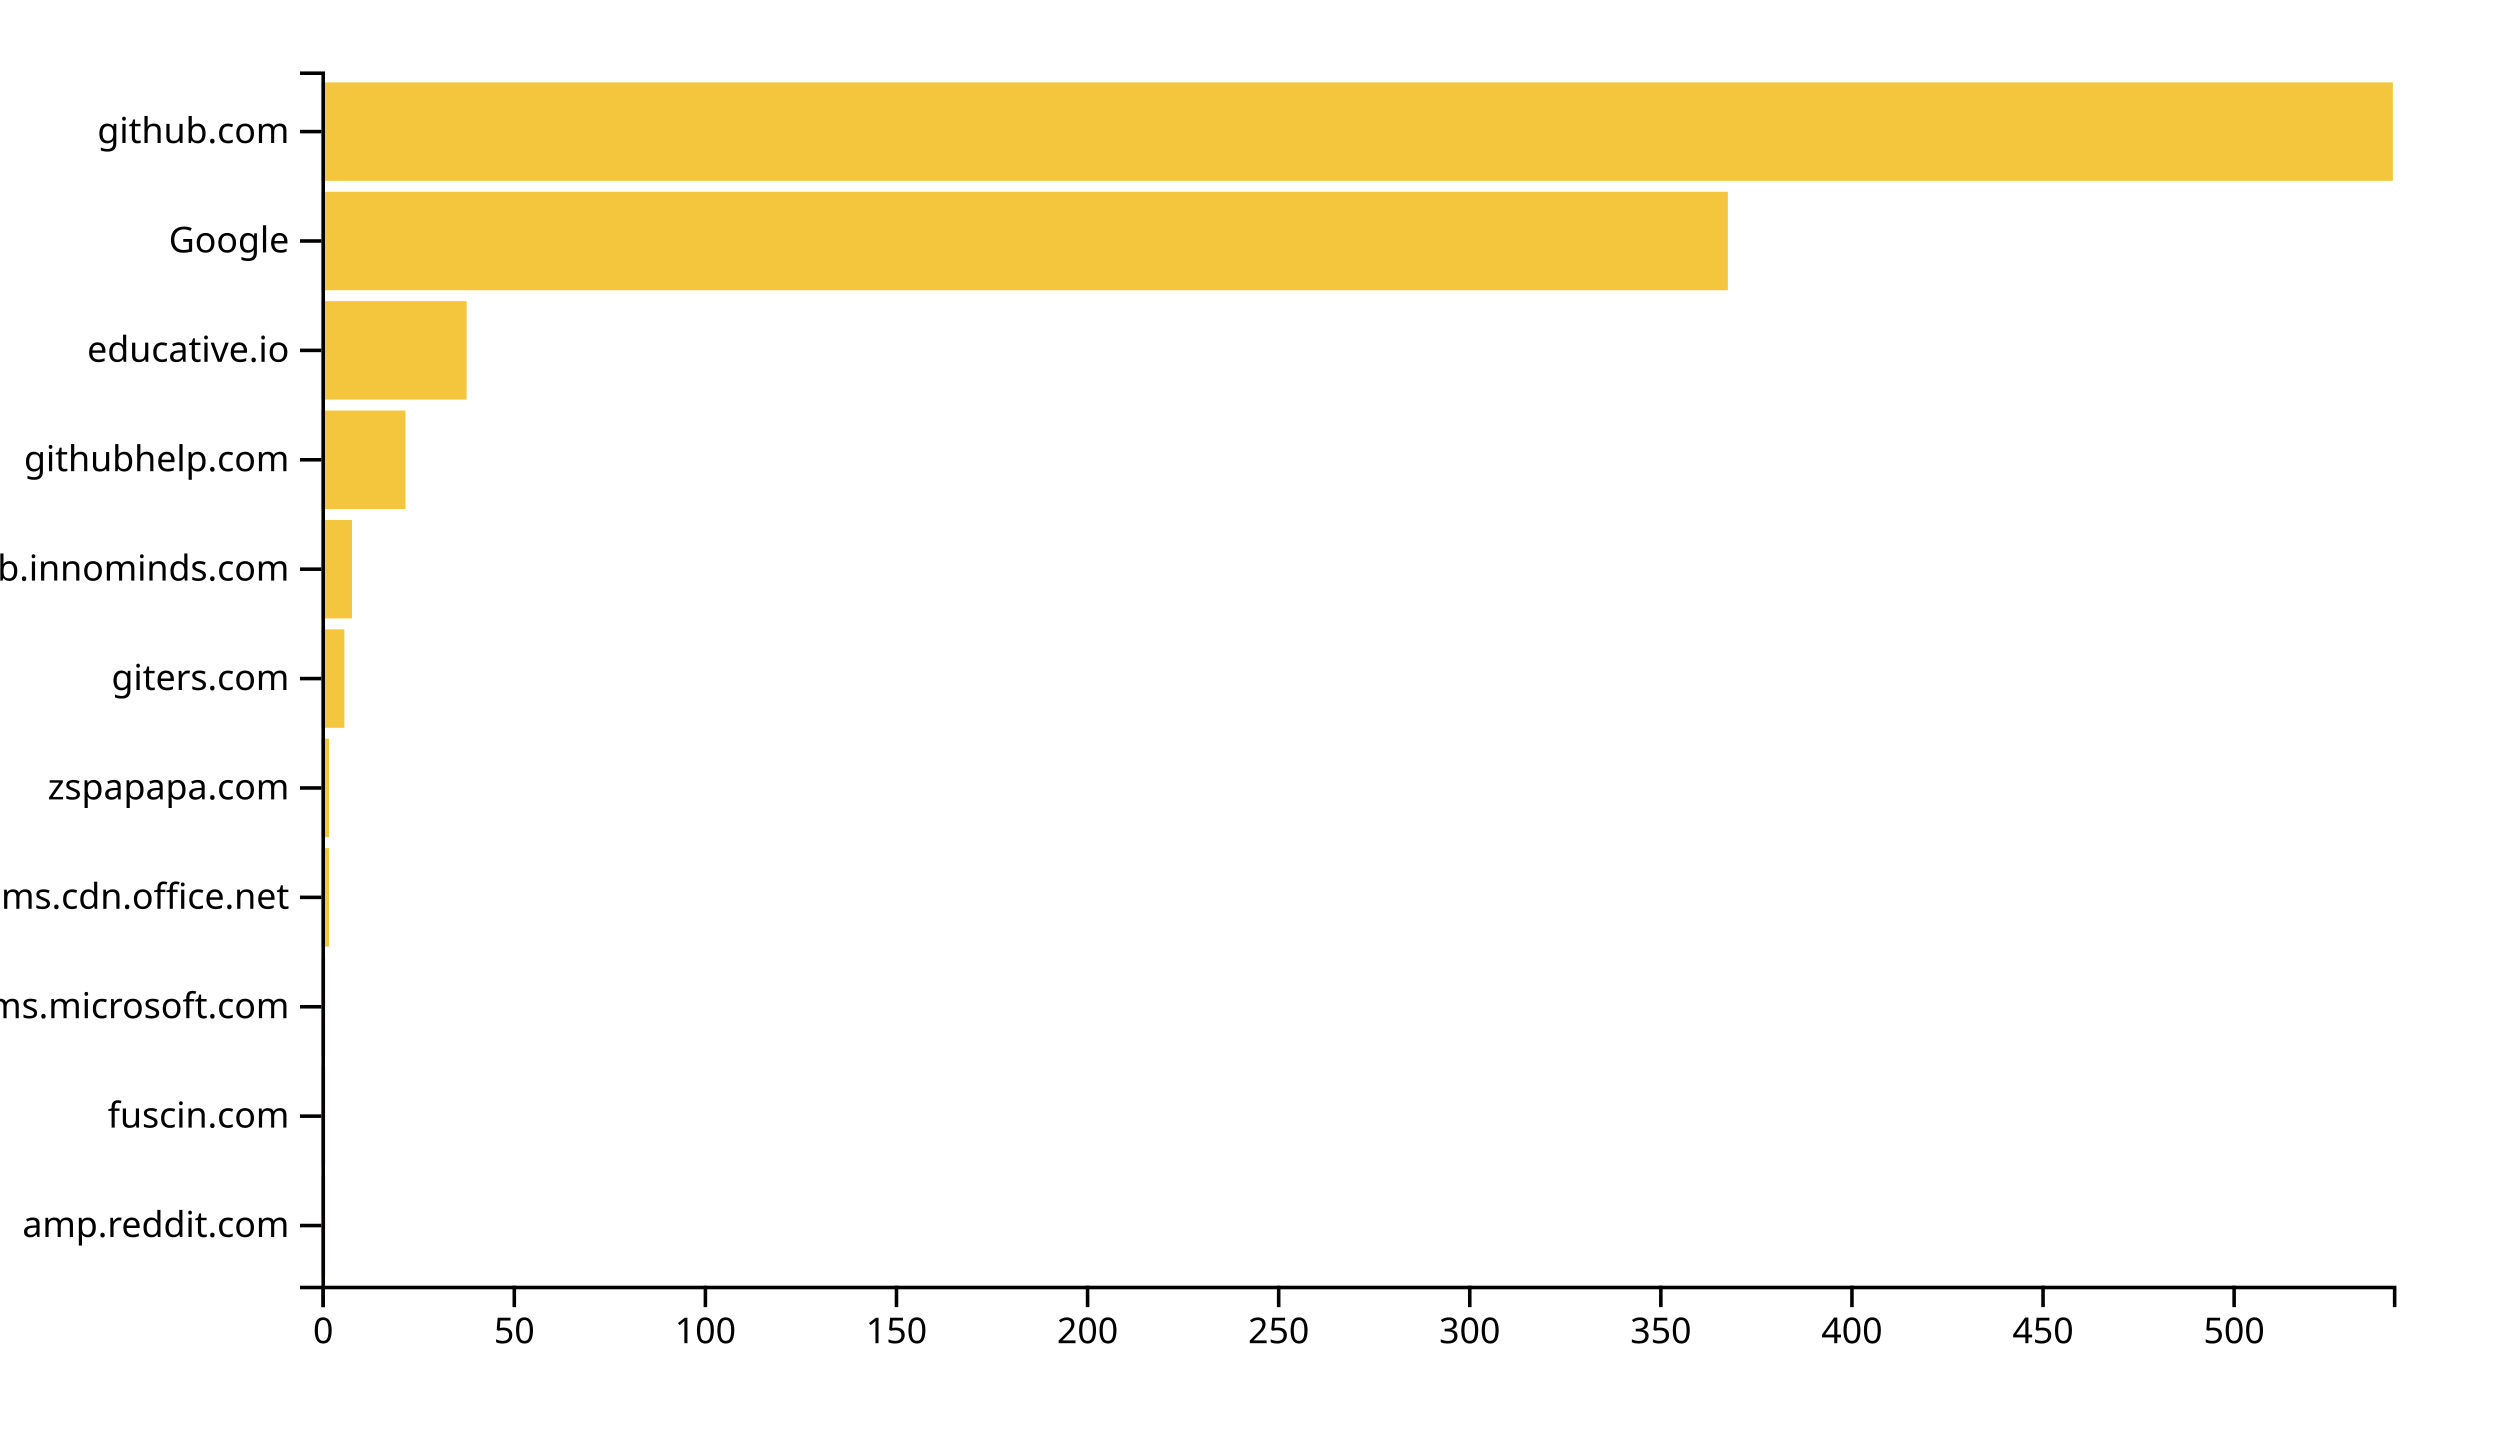
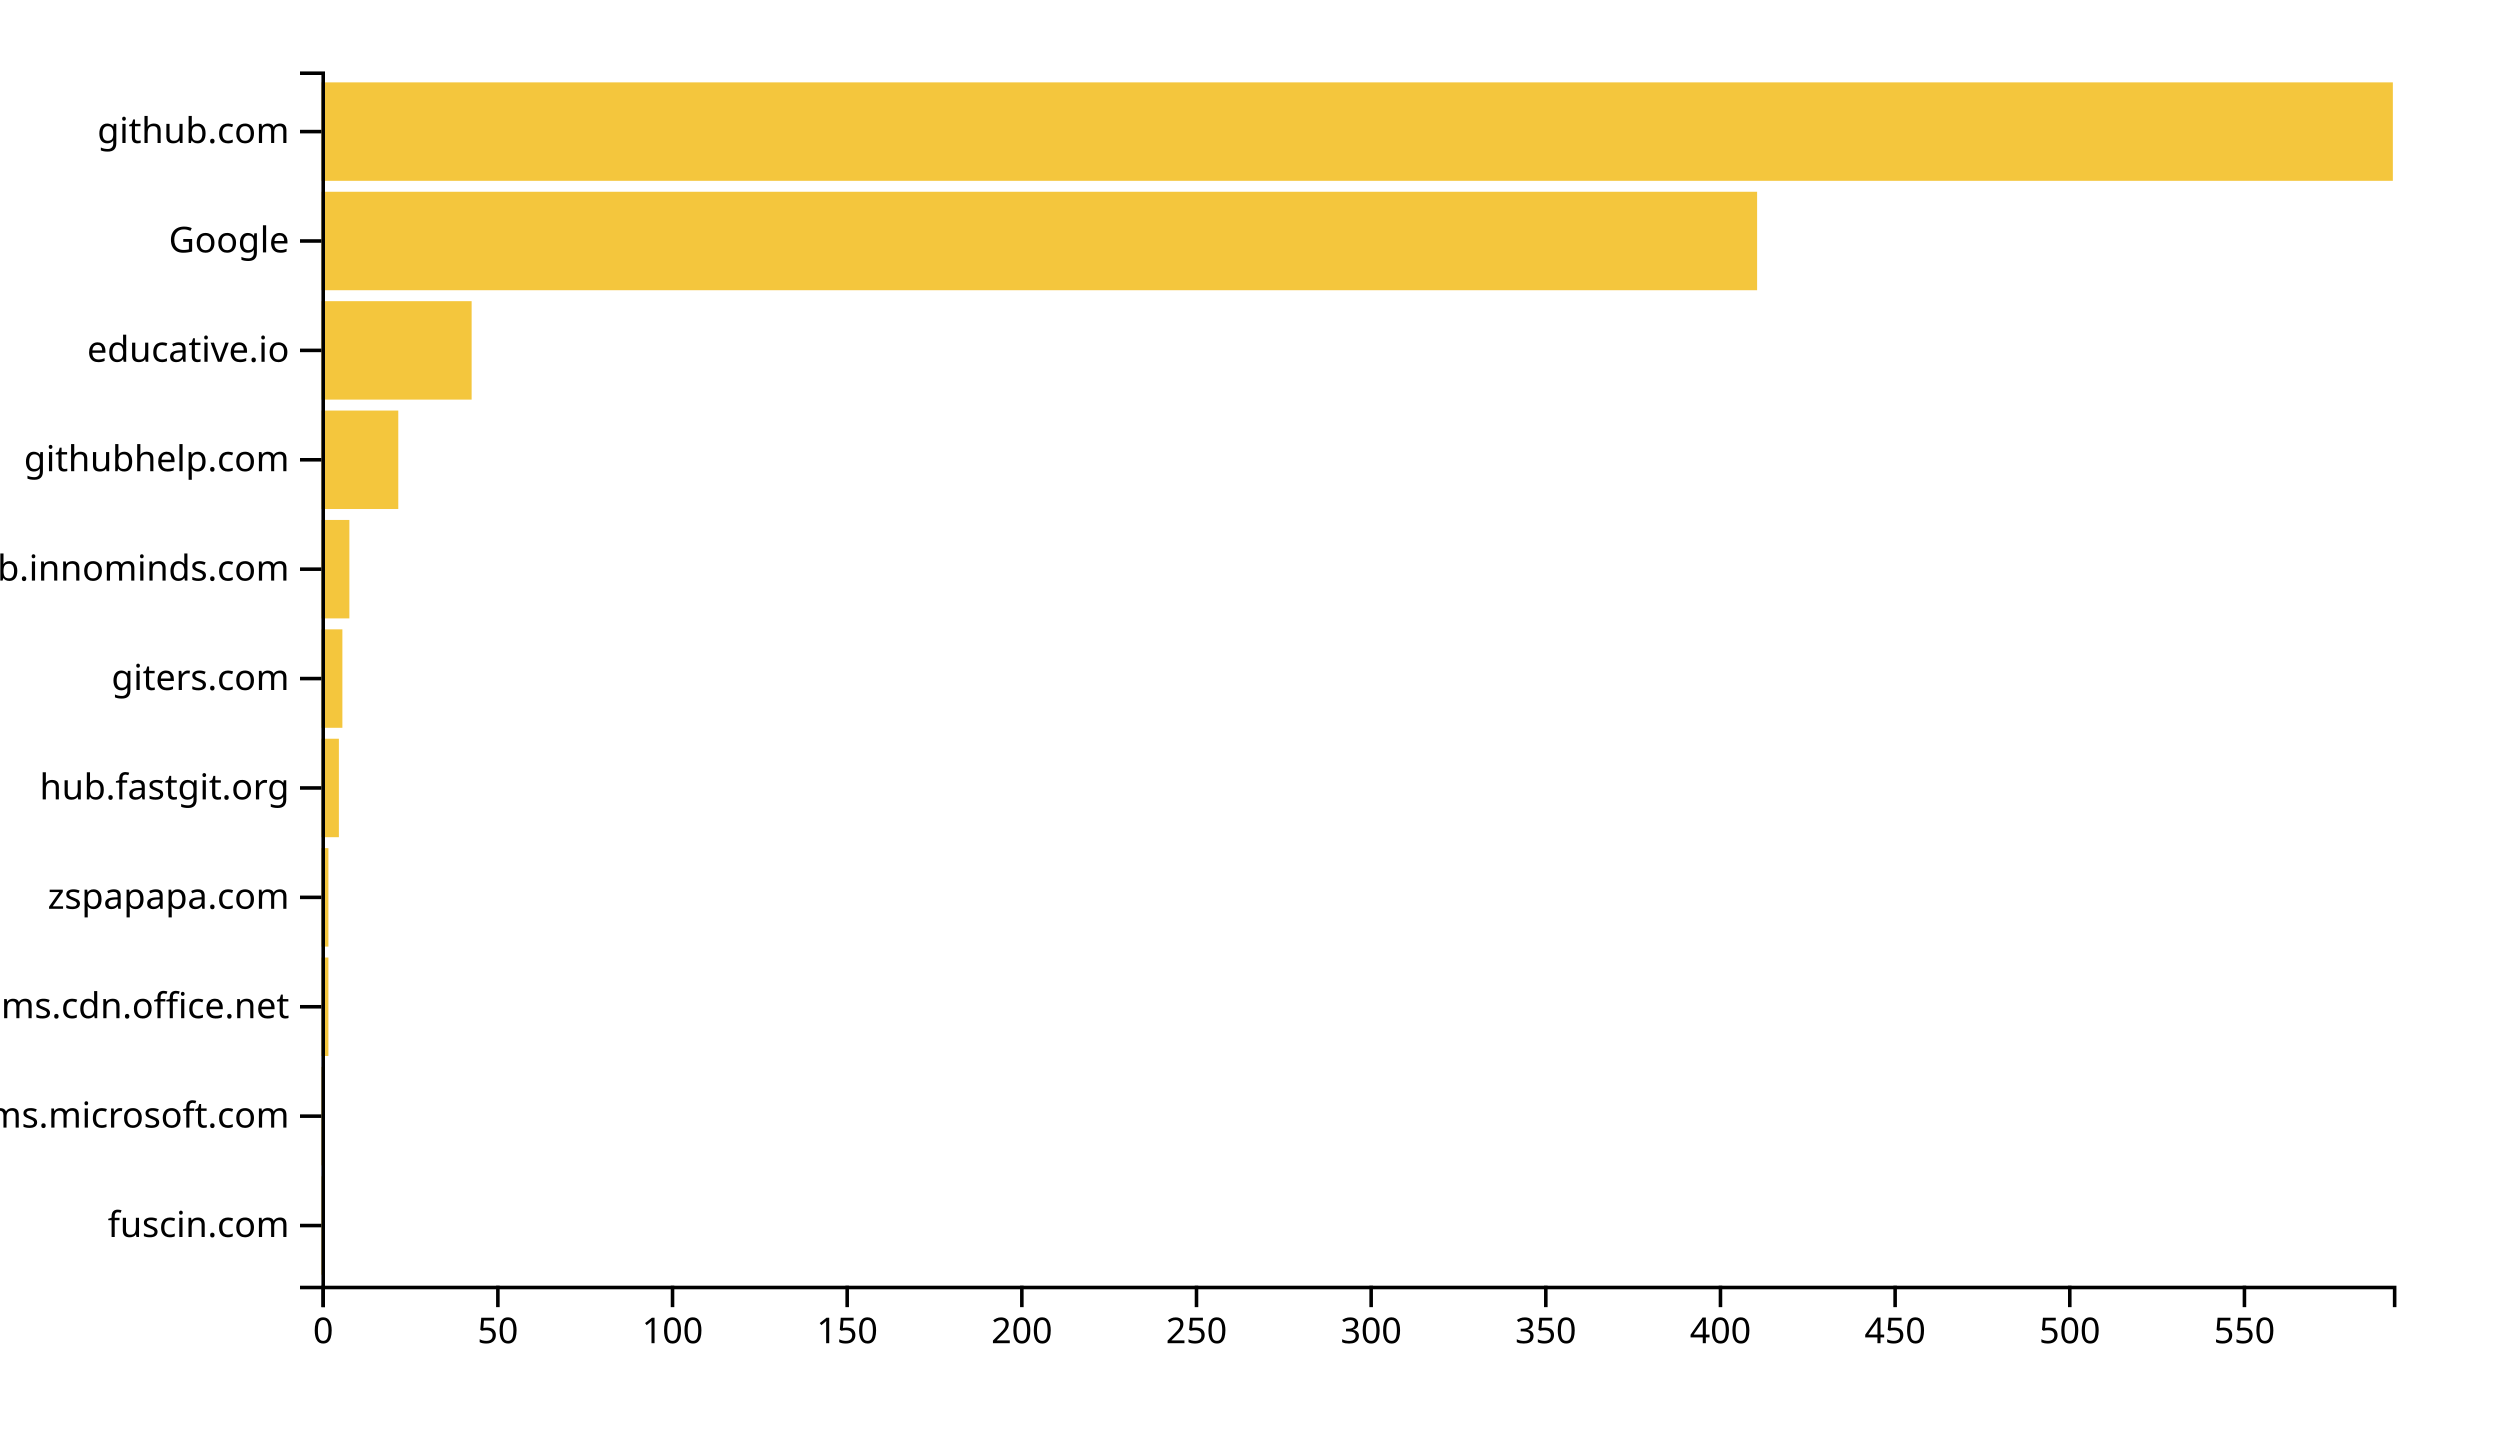
<svg xmlns="http://www.w3.org/2000/svg" width="700" height="400">
  <g transform="translate(90,20)">
-     <rect class="bar" width="1.07" y="309.369" height="27.568" style="fill: #f4c63d; text-anchor: end;" />
-     <rect class="bar" width="1.07" y="278.739" height="27.568" style="fill: #f4c63d; text-anchor: end;" />
-     <rect class="bar" width="1.07" y="248.108" height="27.568" style="fill: #f4c63d; text-anchor: end;" />
-     <rect class="bar" width="2.14" y="217.477" height="27.568" style="fill: #f4c63d; text-anchor: end;" />
-     <rect class="bar" width="2.14" y="186.847" height="27.568" style="fill: #f4c63d; text-anchor: end;" />
-     <rect class="bar" width="6.421" y="156.216" height="27.568" style="fill: #f4c63d; text-anchor: end;" />
-     <rect class="bar" width="8.561" y="125.586" height="27.568" style="fill: #f4c63d; text-anchor: end;" />
-     <rect class="bar" width="23.542" y="94.955" height="27.568" style="fill: #f4c63d; text-anchor: end;" />
-     <rect class="bar" width="40.664" y="64.324" height="27.568" style="fill: #f4c63d; text-anchor: end;" />
-     <rect class="bar" width="393.801" y="33.694" height="27.568" style="fill: #f4c63d; text-anchor: end;" />
+     <rect class="bar" width="0.978" y="309.369" height="27.568" style="fill: #f4c63d; text-anchor: end;" />
+     <rect class="bar" width="0.978" y="278.739" height="27.568" style="fill: #f4c63d; text-anchor: end;" />
+     <rect class="bar" width="1.956" y="248.108" height="27.568" style="fill: #f4c63d; text-anchor: end;" />
+     <rect class="bar" width="1.956" y="217.477" height="27.568" style="fill: #f4c63d; text-anchor: end;" />
+     <rect class="bar" width="4.89" y="186.847" height="27.568" style="fill: #f4c63d; text-anchor: end;" />
+     <rect class="bar" width="5.868" y="156.216" height="27.568" style="fill: #f4c63d; text-anchor: end;" />
+     <rect class="bar" width="7.825" y="125.586" height="27.568" style="fill: #f4c63d; text-anchor: end;" />
+     <rect class="bar" width="21.518" y="94.955" height="27.568" style="fill: #f4c63d; text-anchor: end;" />
+     <rect class="bar" width="42.057" y="64.324" height="27.568" style="fill: #f4c63d; text-anchor: end;" />
+     <rect class="bar" width="401.99" y="33.694" height="27.568" style="fill: #f4c63d; text-anchor: end;" />
    <rect class="bar" width="580" y="3.063" height="27.568" style="fill: #f4c63d; text-anchor: end;" />
    <g transform="translate(0,340)" fill="none" font-size="10" font-family="sans-serif" text-anchor="middle">
      <path class="domain" stroke="currentColor" d="M0.5,6V0.5H580.5V6" />
      <g class="tick" opacity="1" transform="translate(0.5,0)">
        <line stroke="currentColor" y2="6" />
        <text fill="currentColor" y="9" dy="0.71em">0</text>
      </g>
-       <g class="tick" opacity="1" transform="translate(54.00554,0)">
+       <g class="tick" opacity="1" transform="translate(49.40388,0)">
        <line stroke="currentColor" y2="6" />
        <text fill="currentColor" y="9" dy="0.71em">50</text>
      </g>
-       <g class="tick" opacity="1" transform="translate(107.5111,0)">
+       <g class="tick" opacity="1" transform="translate(98.30776,0)">
        <line stroke="currentColor" y2="6" />
        <text fill="currentColor" y="9" dy="0.71em">100</text>
      </g>
-       <g class="tick" opacity="1" transform="translate(161.0166,0)">
+       <g class="tick" opacity="1" transform="translate(147.2116,0)">
        <line stroke="currentColor" y2="6" />
        <text fill="currentColor" y="9" dy="0.71em">150</text>
      </g>
-       <g class="tick" opacity="1" transform="translate(214.5221,0)">
+       <g class="tick" opacity="1" transform="translate(196.1155,0)">
        <line stroke="currentColor" y2="6" />
        <text fill="currentColor" y="9" dy="0.71em">200</text>
      </g>
-       <g class="tick" opacity="1" transform="translate(268.0277,0)">
+       <g class="tick" opacity="1" transform="translate(245.0194,0)">
        <line stroke="currentColor" y2="6" />
        <text fill="currentColor" y="9" dy="0.71em">250</text>
      </g>
-       <g class="tick" opacity="1" transform="translate(321.5332,0)">
+       <g class="tick" opacity="1" transform="translate(293.9233,0)">
        <line stroke="currentColor" y2="6" />
        <text fill="currentColor" y="9" dy="0.71em">300</text>
      </g>
-       <g class="tick" opacity="1" transform="translate(375.0387,0)">
+       <g class="tick" opacity="1" transform="translate(342.8272,0)">
        <line stroke="currentColor" y2="6" />
        <text fill="currentColor" y="9" dy="0.71em">350</text>
      </g>
-       <g class="tick" opacity="1" transform="translate(428.5443,0)">
+       <g class="tick" opacity="1" transform="translate(391.731,0)">
        <line stroke="currentColor" y2="6" />
        <text fill="currentColor" y="9" dy="0.71em">400</text>
      </g>
-       <g class="tick" opacity="1" transform="translate(482.0498,0)">
+       <g class="tick" opacity="1" transform="translate(440.6349,0)">
        <line stroke="currentColor" y2="6" />
        <text fill="currentColor" y="9" dy="0.71em">450</text>
      </g>
-       <g class="tick" opacity="1" transform="translate(535.5554,0)">
+       <g class="tick" opacity="1" transform="translate(489.5388,0)">
        <line stroke="currentColor" y2="6" />
        <text fill="currentColor" y="9" dy="0.71em">500</text>
+       </g>
+       <g class="tick" opacity="1" transform="translate(538.4427,0)">
+         <line stroke="currentColor" y2="6" />
+         <text fill="currentColor" y="9" dy="0.71em">550</text>
      </g>
    </g>
    <g fill="none" font-size="10" font-family="sans-serif" text-anchor="end">
      <path class="domain" stroke="currentColor" d="M-6,340.5H0.5V0.5H-6" />
      <g class="tick" opacity="1" transform="translate(0,323.1532)">
        <line stroke="currentColor" x2="-6" />
-         <text fill="currentColor" x="-9" dy="0.32em">amp.reddit.com</text>
+         <text fill="currentColor" x="-9" dy="0.32em">fuscin.com</text>
      </g>
      <g class="tick" opacity="1" transform="translate(0,292.5225)">
        <line stroke="currentColor" x2="-6" />
-         <text fill="currentColor" x="-9" dy="0.32em">fuscin.com</text>
+         <text fill="currentColor" x="-9" dy="0.32em">teams.microsoft.com</text>
      </g>
      <g class="tick" opacity="1" transform="translate(0,261.8919)">
        <line stroke="currentColor" x2="-6" />
-         <text fill="currentColor" x="-9" dy="0.32em">teams.microsoft.com</text>
+         <text fill="currentColor" x="-9" dy="0.32em">statics.teams.cdn.office.net</text>
      </g>
      <g class="tick" opacity="1" transform="translate(0,231.2613)">
        <line stroke="currentColor" x2="-6" />
-         <text fill="currentColor" x="-9" dy="0.32em">statics.teams.cdn.office.net</text>
+         <text fill="currentColor" x="-9" dy="0.32em">zspapapa.com</text>
      </g>
      <g class="tick" opacity="1" transform="translate(0,200.6306)">
        <line stroke="currentColor" x2="-6" />
-         <text fill="currentColor" x="-9" dy="0.32em">zspapapa.com</text>
+         <text fill="currentColor" x="-9" dy="0.32em">hub.fastgit.org</text>
      </g>
      <g class="tick" opacity="1" transform="translate(0,170)">
        <line stroke="currentColor" x2="-6" />
        <text fill="currentColor" x="-9" dy="0.32em">giters.com</text>
      </g>
      <g class="tick" opacity="1" transform="translate(0,139.3694)">
        <line stroke="currentColor" x2="-6" />
        <text fill="currentColor" x="-9" dy="0.32em">github.innominds.com</text>
      </g>
      <g class="tick" opacity="1" transform="translate(0,108.7387)">
        <line stroke="currentColor" x2="-6" />
        <text fill="currentColor" x="-9" dy="0.32em">githubhelp.com</text>
      </g>
      <g class="tick" opacity="1" transform="translate(0,78.10811)">
        <line stroke="currentColor" x2="-6" />
        <text fill="currentColor" x="-9" dy="0.32em">educative.io</text>
      </g>
      <g class="tick" opacity="1" transform="translate(0,47.47748)">
        <line stroke="currentColor" x2="-6" />
        <text fill="currentColor" x="-9" dy="0.32em">Google</text>
      </g>
      <g class="tick" opacity="1" transform="translate(0,16.84685)">
        <line stroke="currentColor" x2="-6" />
        <text fill="currentColor" x="-9" dy="0.32em">github.com</text>
      </g>
    </g>
  </g>
</svg>
